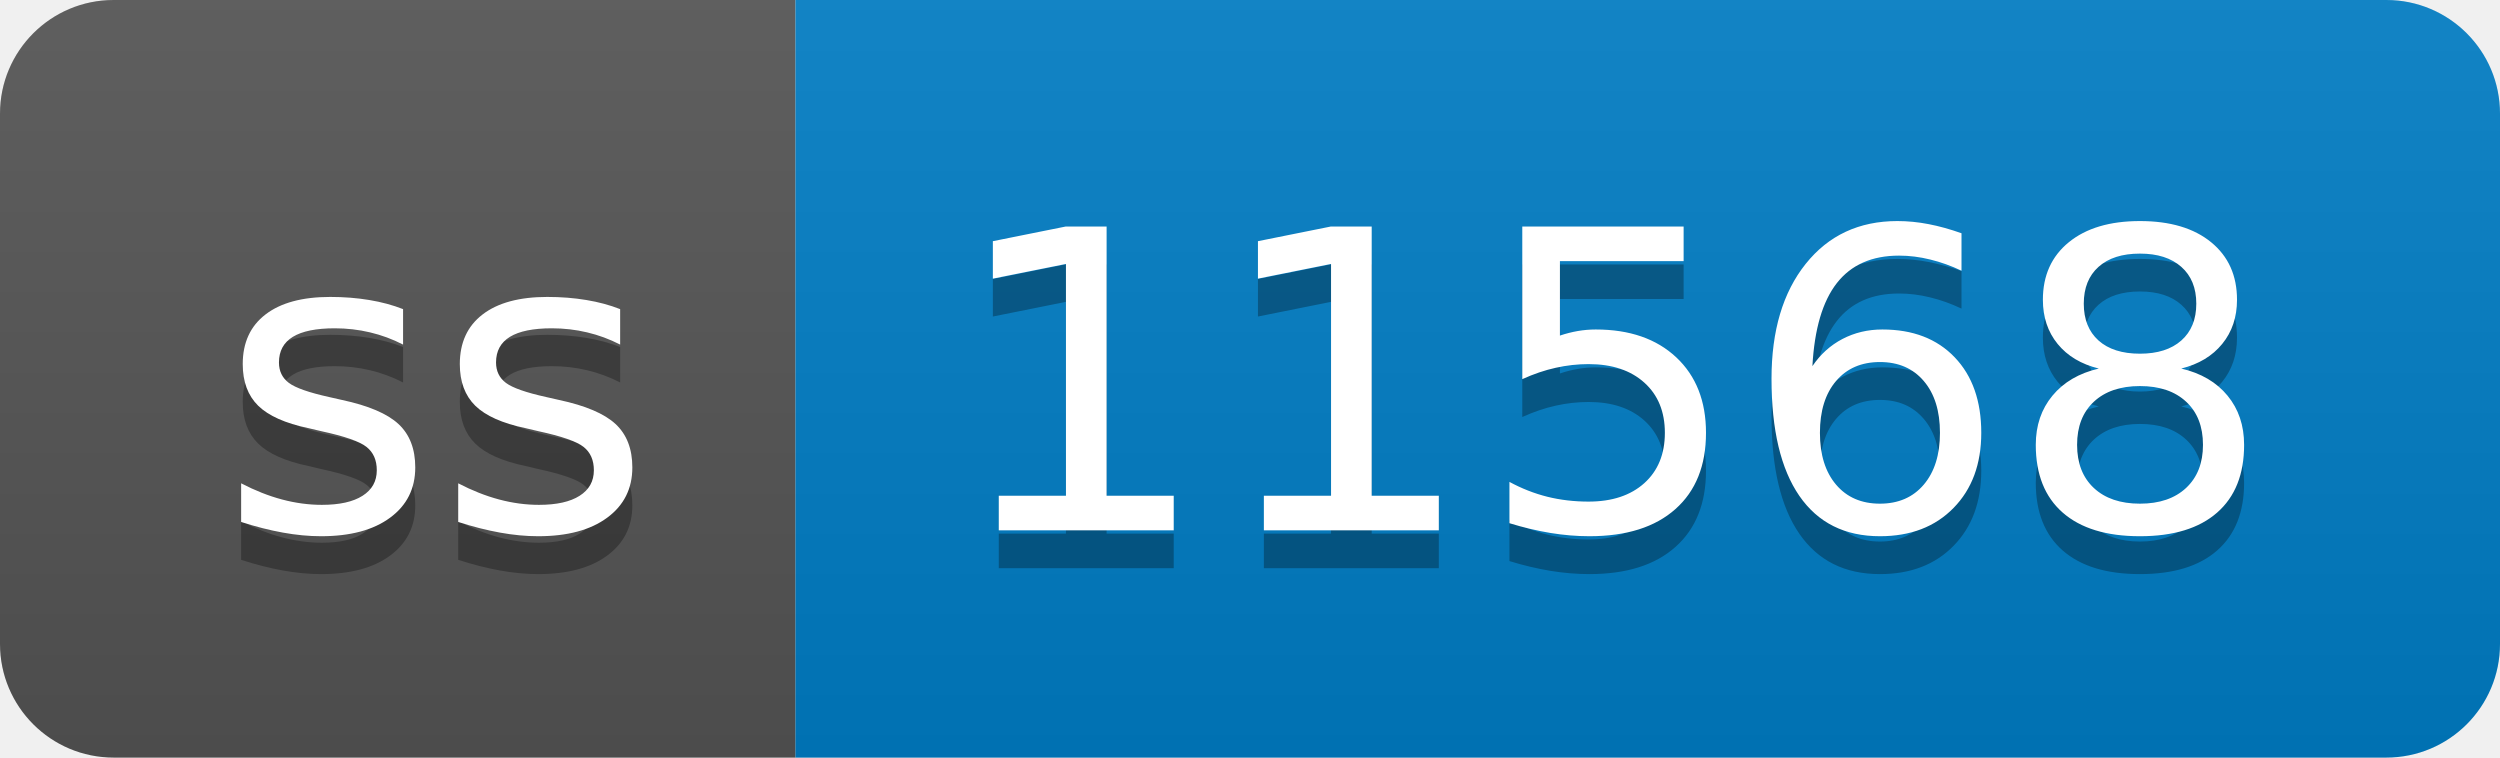
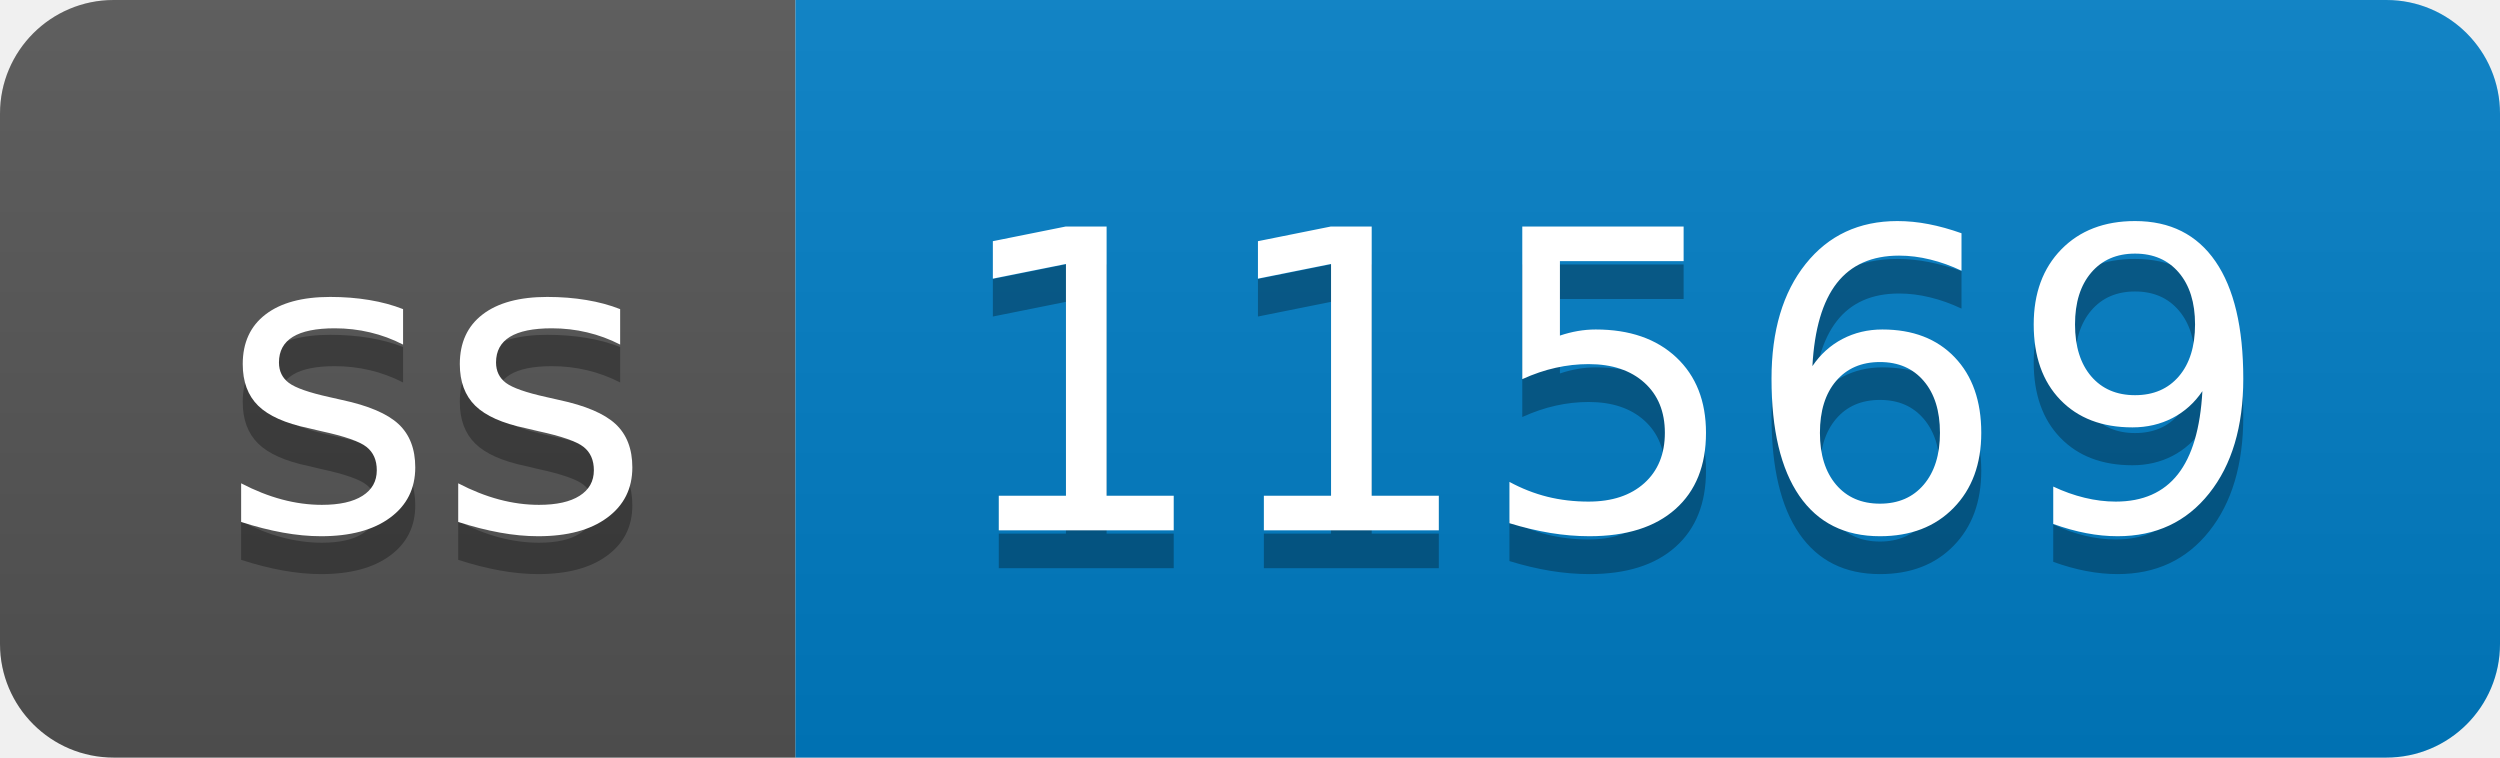
- <svg xmlns="http://www.w3.org/2000/svg" width="66" height="20" role="img" aria-label="ss: 11568">
+ <svg xmlns="http://www.w3.org/2000/svg" width="66" height="20" role="img" aria-label="ss: 11569">
  <linearGradient id="s" x2="0" y2="100%">
    <stop offset="0" stop-color="#bbb" stop-opacity=".1" />
    <stop offset="1" stop-opacity=".1" />
  </linearGradient>
  <clipPath id="r">
    <rect width="66" height="20" rx="3" fill="#fff" />
  </clipPath>
  <g clip-path="url(#r)">
    <rect width="21" height="20" fill="#555" />
    <rect x="21" width="45" height="20" fill="#007ec6" />
    <rect width="66" height="20" fill="url(#s)" />
  </g>
  <g fill="#fff" text-anchor="middle" font-family="Verdana,Geneva,DejaVu Sans,sans-serif" text-rendering="geometricPrecision" font-size="110">
    <text aria-hidden="true" x="115" y="150" fill="#010101" fill-opacity=".3" transform="scale(.1)" textLength="110">ss</text>
    <text x="115" y="140" transform="scale(.1)" fill="#fff" textLength="110">ss</text>
-     <text aria-hidden="true" x="425" y="150" fill="#010101" fill-opacity=".3" transform="scale(.1)" textLength="350">11568</text>
-     <text x="425" y="140" transform="scale(.1)" fill="#fff" textLength="350">11568</text>
+     <text aria-hidden="true" x="425" y="150" fill="#010101" fill-opacity=".3" transform="scale(.1)" textLength="350">11569</text>
+     <text x="425" y="140" transform="scale(.1)" fill="#fff" textLength="350">11569</text>
  </g>
</svg>
